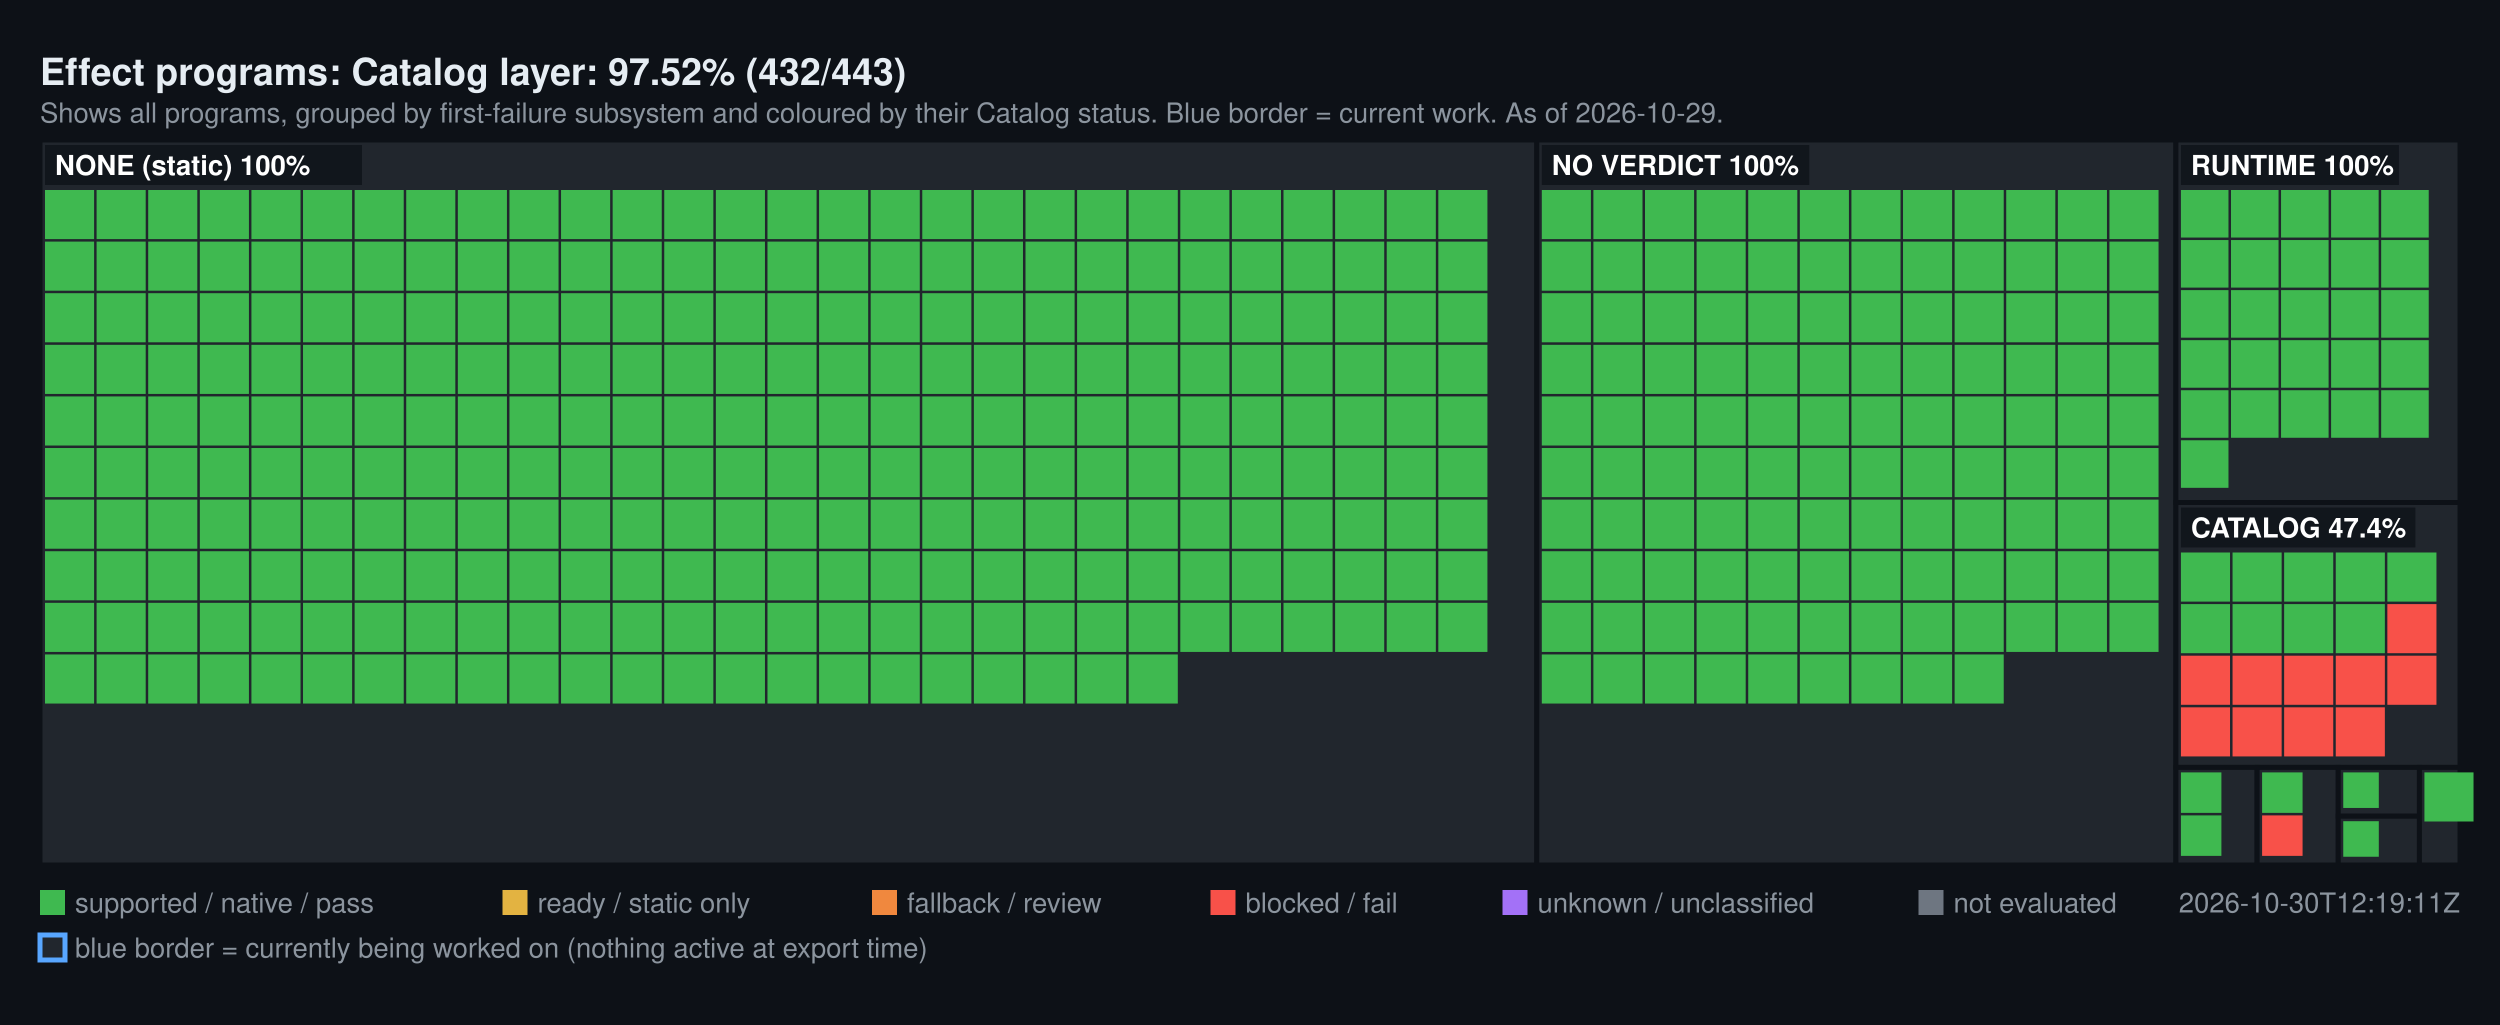
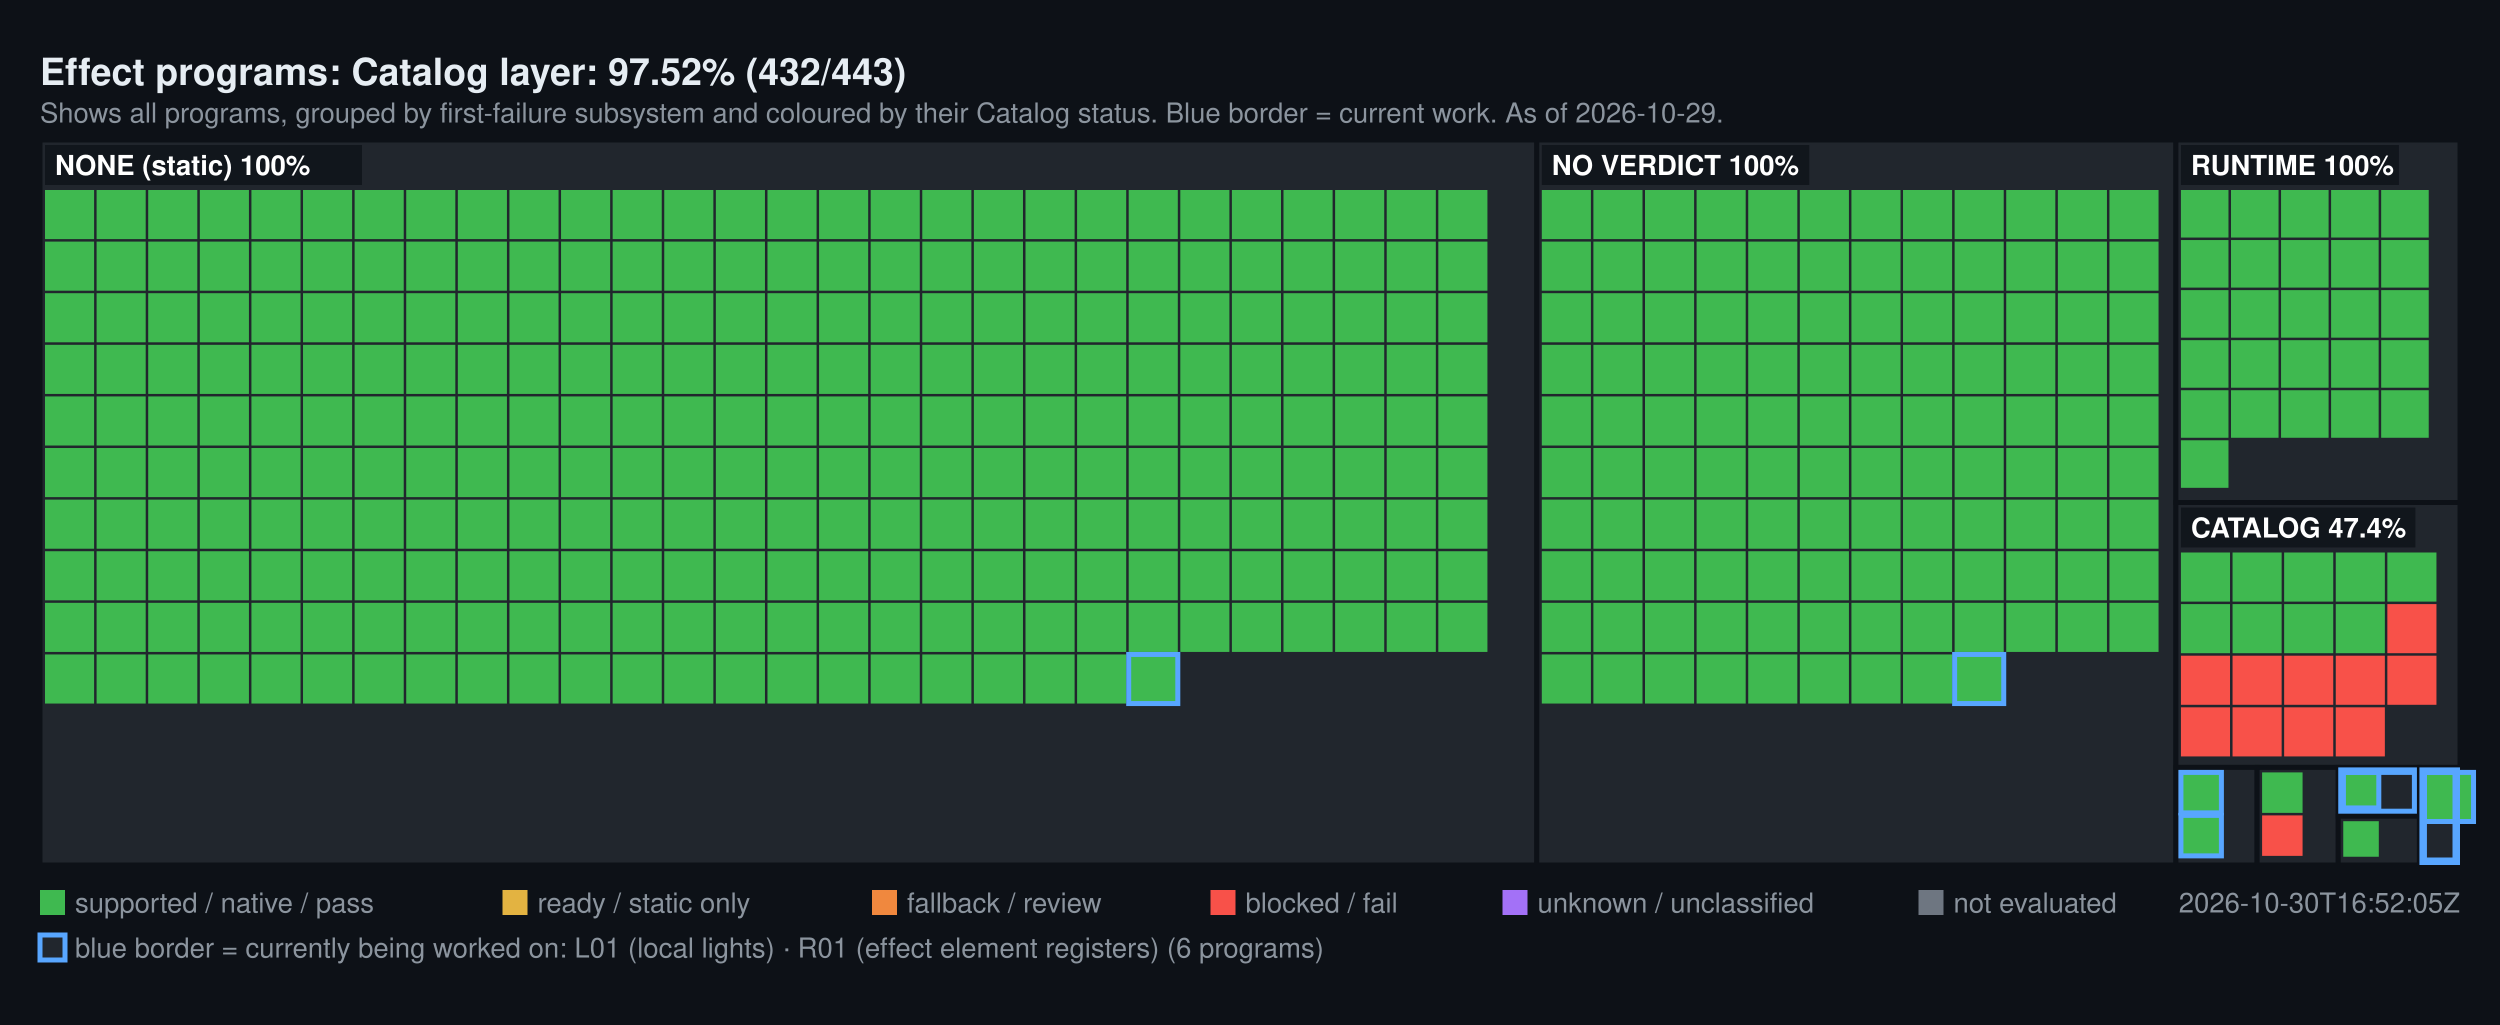
<svg xmlns="http://www.w3.org/2000/svg" width="1000" height="410" viewBox="0 0 1000 410" font-family="Segoe UI, Helvetica, Arial, sans-serif">
  <rect width="1000" height="410" fill="#0d1117" />
  <text x="16" y="34" fill="#e6edf3" font-size="15" font-weight="600">Effect programs: Catalog layer: 97.52% (432/443)</text>
  <text x="16" y="49" fill="#8b949e" font-size="11">Shows all programs, grouped by first-failure subsystem and coloured by their Catalog status. Blue border = current work. As of 2026-10-29.</text>
  <rect x="16" y="56" width="598.72" height="290" fill="#21262d" stroke="#0d1117" stroke-width="2" />
  <rect x="18" y="76" width="19.64" height="19.64" fill="#3FB950" />
  <rect x="38.64" y="76" width="19.64" height="19.64" fill="#3FB950" />
  <rect x="59.28" y="76" width="19.64" height="19.64" fill="#3FB950" />
  <rect x="79.93" y="76" width="19.64" height="19.64" fill="#3FB950" />
  <rect x="100.57" y="76" width="19.64" height="19.64" fill="#3FB950" />
  <rect x="121.21" y="76" width="19.64" height="19.64" fill="#3FB950" />
  <rect x="141.85" y="76" width="19.64" height="19.64" fill="#3FB950" />
  <rect x="162.49" y="76" width="19.64" height="19.64" fill="#3FB950" />
  <rect x="183.13" y="76" width="19.64" height="19.64" fill="#3FB950" />
  <rect x="203.78" y="76" width="19.64" height="19.64" fill="#3FB950" />
  <rect x="224.42" y="76" width="19.64" height="19.64" fill="#3FB950" />
  <rect x="245.06" y="76" width="19.64" height="19.64" fill="#3FB950" />
  <rect x="265.7" y="76" width="19.64" height="19.64" fill="#3FB950" />
  <rect x="286.34" y="76" width="19.64" height="19.64" fill="#3FB950" />
  <rect x="306.99" y="76" width="19.64" height="19.64" fill="#3FB950" />
  <rect x="327.63" y="76" width="19.64" height="19.64" fill="#3FB950" />
  <rect x="348.27" y="76" width="19.64" height="19.64" fill="#3FB950" />
  <rect x="368.91" y="76" width="19.64" height="19.64" fill="#3FB950" />
  <rect x="389.55" y="76" width="19.64" height="19.64" fill="#3FB950" />
  <rect x="410.2" y="76" width="19.64" height="19.64" fill="#3FB950" />
  <rect x="430.84" y="76" width="19.64" height="19.64" fill="#3FB950" />
  <rect x="451.48" y="76" width="19.64" height="19.64" fill="#3FB950" />
  <rect x="472.12" y="76" width="19.64" height="19.64" fill="#3FB950" />
  <rect x="492.76" y="76" width="19.64" height="19.64" fill="#3FB950" />
  <rect x="513.4" y="76" width="19.64" height="19.64" fill="#3FB950" />
  <rect x="534.05" y="76" width="19.64" height="19.64" fill="#3FB950" />
  <rect x="554.69" y="76" width="19.64" height="19.64" fill="#3FB950" />
  <rect x="575.33" y="76" width="19.64" height="19.64" fill="#3FB950" />
  <rect x="18" y="96.64" width="19.64" height="19.64" fill="#3FB950" />
  <rect x="38.64" y="96.64" width="19.64" height="19.64" fill="#3FB950" />
  <rect x="59.28" y="96.64" width="19.64" height="19.64" fill="#3FB950" />
  <rect x="79.93" y="96.64" width="19.64" height="19.64" fill="#3FB950" />
  <rect x="100.57" y="96.64" width="19.64" height="19.64" fill="#3FB950" />
  <rect x="121.21" y="96.64" width="19.64" height="19.64" fill="#3FB950" />
  <rect x="141.85" y="96.64" width="19.64" height="19.64" fill="#3FB950" />
  <rect x="162.49" y="96.64" width="19.64" height="19.64" fill="#3FB950" />
  <rect x="183.13" y="96.64" width="19.64" height="19.64" fill="#3FB950" />
  <rect x="203.78" y="96.64" width="19.64" height="19.64" fill="#3FB950" />
  <rect x="224.42" y="96.64" width="19.64" height="19.64" fill="#3FB950" />
  <rect x="245.06" y="96.64" width="19.64" height="19.64" fill="#3FB950" />
  <rect x="265.7" y="96.64" width="19.64" height="19.64" fill="#3FB950" />
  <rect x="286.34" y="96.64" width="19.64" height="19.64" fill="#3FB950" />
  <rect x="306.99" y="96.64" width="19.64" height="19.64" fill="#3FB950" />
  <rect x="327.63" y="96.64" width="19.64" height="19.64" fill="#3FB950" />
  <rect x="348.27" y="96.64" width="19.64" height="19.64" fill="#3FB950" />
  <rect x="368.91" y="96.64" width="19.64" height="19.64" fill="#3FB950" />
  <rect x="389.55" y="96.64" width="19.64" height="19.64" fill="#3FB950" />
  <rect x="410.2" y="96.64" width="19.64" height="19.64" fill="#3FB950" />
  <rect x="430.84" y="96.64" width="19.64" height="19.64" fill="#3FB950" />
  <rect x="451.48" y="96.64" width="19.64" height="19.64" fill="#3FB950" />
  <rect x="472.12" y="96.64" width="19.64" height="19.64" fill="#3FB950" />
  <rect x="492.76" y="96.64" width="19.64" height="19.64" fill="#3FB950" />
  <rect x="513.4" y="96.64" width="19.64" height="19.64" fill="#3FB950" />
  <rect x="534.05" y="96.64" width="19.64" height="19.64" fill="#3FB950" />
  <rect x="554.69" y="96.64" width="19.64" height="19.64" fill="#3FB950" />
  <rect x="575.33" y="96.64" width="19.64" height="19.64" fill="#3FB950" />
  <rect x="18" y="117.28" width="19.64" height="19.64" fill="#3FB950" />
  <rect x="38.64" y="117.28" width="19.64" height="19.64" fill="#3FB950" />
  <rect x="59.28" y="117.28" width="19.64" height="19.64" fill="#3FB950" />
  <rect x="79.93" y="117.28" width="19.64" height="19.64" fill="#3FB950" />
  <rect x="100.57" y="117.28" width="19.64" height="19.64" fill="#3FB950" />
  <rect x="121.21" y="117.28" width="19.64" height="19.64" fill="#3FB950" />
  <rect x="141.85" y="117.28" width="19.64" height="19.64" fill="#3FB950" />
  <rect x="162.49" y="117.28" width="19.64" height="19.64" fill="#3FB950" />
  <rect x="183.13" y="117.28" width="19.64" height="19.64" fill="#3FB950" />
  <rect x="203.78" y="117.28" width="19.64" height="19.64" fill="#3FB950" />
  <rect x="224.42" y="117.28" width="19.64" height="19.64" fill="#3FB950" />
  <rect x="245.06" y="117.28" width="19.64" height="19.64" fill="#3FB950" />
  <rect x="265.7" y="117.28" width="19.64" height="19.64" fill="#3FB950" />
  <rect x="286.34" y="117.28" width="19.64" height="19.64" fill="#3FB950" />
  <rect x="306.99" y="117.28" width="19.64" height="19.64" fill="#3FB950" />
  <rect x="327.63" y="117.28" width="19.64" height="19.64" fill="#3FB950" />
  <rect x="348.27" y="117.28" width="19.64" height="19.64" fill="#3FB950" />
  <rect x="368.91" y="117.28" width="19.64" height="19.64" fill="#3FB950" />
  <rect x="389.55" y="117.28" width="19.64" height="19.64" fill="#3FB950" />
  <rect x="410.2" y="117.28" width="19.64" height="19.64" fill="#3FB950" />
  <rect x="430.84" y="117.28" width="19.64" height="19.64" fill="#3FB950" />
  <rect x="451.48" y="117.28" width="19.64" height="19.64" fill="#3FB950" />
  <rect x="472.12" y="117.28" width="19.64" height="19.64" fill="#3FB950" />
  <rect x="492.76" y="117.28" width="19.64" height="19.64" fill="#3FB950" />
  <rect x="513.4" y="117.28" width="19.64" height="19.64" fill="#3FB950" />
  <rect x="534.05" y="117.28" width="19.64" height="19.64" fill="#3FB950" />
  <rect x="554.69" y="117.28" width="19.64" height="19.64" fill="#3FB950" />
  <rect x="575.33" y="117.28" width="19.64" height="19.64" fill="#3FB950" />
  <rect x="18" y="137.93" width="19.64" height="19.64" fill="#3FB950" />
  <rect x="38.64" y="137.93" width="19.64" height="19.64" fill="#3FB950" />
  <rect x="59.28" y="137.93" width="19.64" height="19.64" fill="#3FB950" />
  <rect x="79.93" y="137.93" width="19.64" height="19.64" fill="#3FB950" />
  <rect x="100.57" y="137.93" width="19.64" height="19.64" fill="#3FB950" />
  <rect x="121.21" y="137.93" width="19.64" height="19.64" fill="#3FB950" />
  <rect x="141.85" y="137.93" width="19.64" height="19.64" fill="#3FB950" />
  <rect x="162.49" y="137.93" width="19.64" height="19.64" fill="#3FB950" />
  <rect x="183.13" y="137.93" width="19.64" height="19.64" fill="#3FB950" />
  <rect x="203.78" y="137.93" width="19.64" height="19.64" fill="#3FB950" />
  <rect x="224.42" y="137.93" width="19.64" height="19.64" fill="#3FB950" />
  <rect x="245.06" y="137.93" width="19.64" height="19.64" fill="#3FB950" />
  <rect x="265.7" y="137.93" width="19.64" height="19.64" fill="#3FB950" />
  <rect x="286.34" y="137.93" width="19.64" height="19.64" fill="#3FB950" />
  <rect x="306.99" y="137.93" width="19.64" height="19.64" fill="#3FB950" />
  <rect x="327.63" y="137.93" width="19.64" height="19.64" fill="#3FB950" />
  <rect x="348.27" y="137.93" width="19.64" height="19.64" fill="#3FB950" />
  <rect x="368.91" y="137.93" width="19.64" height="19.64" fill="#3FB950" />
  <rect x="389.55" y="137.93" width="19.64" height="19.64" fill="#3FB950" />
  <rect x="410.2" y="137.93" width="19.64" height="19.64" fill="#3FB950" />
  <rect x="430.84" y="137.93" width="19.64" height="19.64" fill="#3FB950" />
  <rect x="451.48" y="137.93" width="19.64" height="19.64" fill="#3FB950" />
  <rect x="472.12" y="137.93" width="19.64" height="19.64" fill="#3FB950" />
  <rect x="492.76" y="137.93" width="19.64" height="19.64" fill="#3FB950" />
  <rect x="513.4" y="137.93" width="19.64" height="19.64" fill="#3FB950" />
  <rect x="534.05" y="137.93" width="19.64" height="19.64" fill="#3FB950" />
  <rect x="554.69" y="137.93" width="19.64" height="19.64" fill="#3FB950" />
  <rect x="575.33" y="137.93" width="19.64" height="19.64" fill="#3FB950" />
  <rect x="18" y="158.57" width="19.64" height="19.64" fill="#3FB950" />
  <rect x="38.64" y="158.57" width="19.64" height="19.64" fill="#3FB950" />
  <rect x="59.28" y="158.57" width="19.64" height="19.64" fill="#3FB950" />
  <rect x="79.93" y="158.57" width="19.64" height="19.64" fill="#3FB950" />
  <rect x="100.57" y="158.57" width="19.64" height="19.64" fill="#3FB950" />
  <rect x="121.21" y="158.57" width="19.64" height="19.64" fill="#3FB950" />
  <rect x="141.85" y="158.57" width="19.64" height="19.64" fill="#3FB950" />
  <rect x="162.49" y="158.57" width="19.64" height="19.64" fill="#3FB950" />
  <rect x="183.13" y="158.57" width="19.64" height="19.64" fill="#3FB950" />
  <rect x="203.78" y="158.57" width="19.64" height="19.64" fill="#3FB950" />
  <rect x="224.42" y="158.57" width="19.64" height="19.64" fill="#3FB950" />
  <rect x="245.06" y="158.57" width="19.64" height="19.64" fill="#3FB950" />
  <rect x="265.7" y="158.57" width="19.64" height="19.64" fill="#3FB950" />
  <rect x="286.34" y="158.57" width="19.64" height="19.64" fill="#3FB950" />
  <rect x="306.99" y="158.57" width="19.64" height="19.64" fill="#3FB950" />
  <rect x="327.63" y="158.57" width="19.64" height="19.64" fill="#3FB950" />
  <rect x="348.27" y="158.57" width="19.64" height="19.64" fill="#3FB950" />
  <rect x="368.91" y="158.57" width="19.64" height="19.64" fill="#3FB950" />
  <rect x="389.55" y="158.57" width="19.64" height="19.64" fill="#3FB950" />
  <rect x="410.2" y="158.57" width="19.64" height="19.64" fill="#3FB950" />
  <rect x="430.84" y="158.57" width="19.64" height="19.64" fill="#3FB950" />
  <rect x="451.48" y="158.57" width="19.64" height="19.64" fill="#3FB950" />
  <rect x="472.12" y="158.57" width="19.64" height="19.64" fill="#3FB950" />
  <rect x="492.76" y="158.57" width="19.64" height="19.64" fill="#3FB950" />
  <rect x="513.4" y="158.57" width="19.64" height="19.64" fill="#3FB950" />
  <rect x="534.05" y="158.57" width="19.64" height="19.64" fill="#3FB950" />
  <rect x="554.69" y="158.57" width="19.64" height="19.64" fill="#3FB950" />
  <rect x="575.33" y="158.57" width="19.64" height="19.64" fill="#3FB950" />
  <rect x="18" y="179.21" width="19.64" height="19.64" fill="#3FB950" />
  <rect x="38.64" y="179.21" width="19.64" height="19.64" fill="#3FB950" />
  <rect x="59.28" y="179.21" width="19.64" height="19.64" fill="#3FB950" />
  <rect x="79.93" y="179.21" width="19.64" height="19.64" fill="#3FB950" />
  <rect x="100.57" y="179.21" width="19.64" height="19.64" fill="#3FB950" />
  <rect x="121.21" y="179.21" width="19.64" height="19.64" fill="#3FB950" />
  <rect x="141.85" y="179.21" width="19.64" height="19.64" fill="#3FB950" />
  <rect x="162.49" y="179.21" width="19.64" height="19.64" fill="#3FB950" />
  <rect x="183.13" y="179.21" width="19.64" height="19.64" fill="#3FB950" />
  <rect x="203.78" y="179.21" width="19.64" height="19.64" fill="#3FB950" />
  <rect x="224.42" y="179.21" width="19.64" height="19.64" fill="#3FB950" />
  <rect x="245.06" y="179.21" width="19.64" height="19.64" fill="#3FB950" />
  <rect x="265.7" y="179.21" width="19.64" height="19.64" fill="#3FB950" />
  <rect x="286.34" y="179.21" width="19.64" height="19.64" fill="#3FB950" />
  <rect x="306.99" y="179.21" width="19.64" height="19.64" fill="#3FB950" />
  <rect x="327.63" y="179.21" width="19.64" height="19.64" fill="#3FB950" />
  <rect x="348.27" y="179.21" width="19.64" height="19.64" fill="#3FB950" />
  <rect x="368.91" y="179.21" width="19.64" height="19.64" fill="#3FB950" />
  <rect x="389.55" y="179.21" width="19.64" height="19.64" fill="#3FB950" />
  <rect x="410.2" y="179.21" width="19.64" height="19.64" fill="#3FB950" />
  <rect x="430.84" y="179.21" width="19.64" height="19.64" fill="#3FB950" />
  <rect x="451.48" y="179.21" width="19.64" height="19.64" fill="#3FB950" />
  <rect x="472.12" y="179.21" width="19.64" height="19.64" fill="#3FB950" />
  <rect x="492.76" y="179.21" width="19.64" height="19.64" fill="#3FB950" />
  <rect x="513.4" y="179.21" width="19.64" height="19.64" fill="#3FB950" />
  <rect x="534.05" y="179.21" width="19.64" height="19.64" fill="#3FB950" />
  <rect x="554.69" y="179.21" width="19.64" height="19.64" fill="#3FB950" />
  <rect x="575.33" y="179.21" width="19.64" height="19.64" fill="#3FB950" />
  <rect x="18" y="199.85" width="19.64" height="19.64" fill="#3FB950" />
  <rect x="38.64" y="199.85" width="19.64" height="19.64" fill="#3FB950" />
  <rect x="59.28" y="199.85" width="19.64" height="19.64" fill="#3FB950" />
  <rect x="79.93" y="199.85" width="19.64" height="19.64" fill="#3FB950" />
  <rect x="100.57" y="199.85" width="19.64" height="19.64" fill="#3FB950" />
  <rect x="121.21" y="199.85" width="19.64" height="19.64" fill="#3FB950" />
  <rect x="141.85" y="199.85" width="19.64" height="19.64" fill="#3FB950" />
  <rect x="162.49" y="199.85" width="19.64" height="19.64" fill="#3FB950" />
  <rect x="183.13" y="199.85" width="19.64" height="19.64" fill="#3FB950" />
  <rect x="203.78" y="199.85" width="19.64" height="19.64" fill="#3FB950" />
  <rect x="224.42" y="199.85" width="19.64" height="19.64" fill="#3FB950" />
  <rect x="245.06" y="199.85" width="19.64" height="19.64" fill="#3FB950" />
  <rect x="265.7" y="199.85" width="19.64" height="19.64" fill="#3FB950" />
  <rect x="286.34" y="199.85" width="19.64" height="19.64" fill="#3FB950" />
  <rect x="306.99" y="199.85" width="19.64" height="19.64" fill="#3FB950" />
  <rect x="327.63" y="199.85" width="19.64" height="19.64" fill="#3FB950" />
  <rect x="348.27" y="199.85" width="19.64" height="19.64" fill="#3FB950" />
  <rect x="368.91" y="199.85" width="19.64" height="19.64" fill="#3FB950" />
  <rect x="389.55" y="199.85" width="19.64" height="19.64" fill="#3FB950" />
  <rect x="410.2" y="199.85" width="19.64" height="19.64" fill="#3FB950" />
  <rect x="430.84" y="199.85" width="19.64" height="19.64" fill="#3FB950" />
  <rect x="451.48" y="199.85" width="19.64" height="19.64" fill="#3FB950" />
  <rect x="472.12" y="199.85" width="19.64" height="19.64" fill="#3FB950" />
  <rect x="492.76" y="199.85" width="19.64" height="19.64" fill="#3FB950" />
  <rect x="513.4" y="199.85" width="19.64" height="19.64" fill="#3FB950" />
  <rect x="534.05" y="199.85" width="19.64" height="19.64" fill="#3FB950" />
  <rect x="554.69" y="199.85" width="19.64" height="19.64" fill="#3FB950" />
  <rect x="575.33" y="199.85" width="19.64" height="19.64" fill="#3FB950" />
  <rect x="18" y="220.49" width="19.64" height="19.64" fill="#3FB950" />
  <rect x="38.64" y="220.49" width="19.64" height="19.64" fill="#3FB950" />
  <rect x="59.28" y="220.49" width="19.64" height="19.64" fill="#3FB950" />
  <rect x="79.93" y="220.49" width="19.64" height="19.64" fill="#3FB950" />
  <rect x="100.57" y="220.49" width="19.64" height="19.64" fill="#3FB950" />
  <rect x="121.21" y="220.49" width="19.64" height="19.64" fill="#3FB950" />
  <rect x="141.85" y="220.49" width="19.64" height="19.64" fill="#3FB950" />
  <rect x="162.49" y="220.49" width="19.64" height="19.64" fill="#3FB950" />
  <rect x="183.13" y="220.49" width="19.64" height="19.64" fill="#3FB950" />
  <rect x="203.78" y="220.49" width="19.64" height="19.64" fill="#3FB950" />
  <rect x="224.42" y="220.49" width="19.64" height="19.64" fill="#3FB950" />
  <rect x="245.06" y="220.49" width="19.64" height="19.64" fill="#3FB950" />
  <rect x="265.7" y="220.49" width="19.64" height="19.64" fill="#3FB950" />
  <rect x="286.34" y="220.49" width="19.64" height="19.64" fill="#3FB950" />
  <rect x="306.99" y="220.49" width="19.64" height="19.64" fill="#3FB950" />
  <rect x="327.63" y="220.49" width="19.64" height="19.64" fill="#3FB950" />
  <rect x="348.27" y="220.49" width="19.64" height="19.64" fill="#3FB950" />
  <rect x="368.91" y="220.49" width="19.64" height="19.64" fill="#3FB950" />
  <rect x="389.55" y="220.49" width="19.64" height="19.64" fill="#3FB950" />
  <rect x="410.2" y="220.49" width="19.64" height="19.64" fill="#3FB950" />
  <rect x="430.84" y="220.49" width="19.64" height="19.64" fill="#3FB950" />
  <rect x="451.48" y="220.49" width="19.64" height="19.64" fill="#3FB950" />
  <rect x="472.12" y="220.49" width="19.64" height="19.64" fill="#3FB950" />
  <rect x="492.76" y="220.49" width="19.64" height="19.64" fill="#3FB950" />
  <rect x="513.4" y="220.49" width="19.64" height="19.64" fill="#3FB950" />
  <rect x="534.05" y="220.49" width="19.64" height="19.64" fill="#3FB950" />
  <rect x="554.69" y="220.49" width="19.64" height="19.64" fill="#3FB950" />
  <rect x="575.33" y="220.49" width="19.64" height="19.64" fill="#3FB950" />
  <rect x="18" y="241.13" width="19.64" height="19.64" fill="#3FB950" />
  <rect x="38.64" y="241.13" width="19.64" height="19.64" fill="#3FB950" />
  <rect x="59.28" y="241.13" width="19.64" height="19.64" fill="#3FB950" />
  <rect x="79.93" y="241.13" width="19.64" height="19.64" fill="#3FB950" />
  <rect x="100.57" y="241.13" width="19.64" height="19.64" fill="#3FB950" />
  <rect x="121.21" y="241.13" width="19.64" height="19.64" fill="#3FB950" />
  <rect x="141.85" y="241.13" width="19.64" height="19.64" fill="#3FB950" />
  <rect x="162.49" y="241.13" width="19.64" height="19.64" fill="#3FB950" />
  <rect x="183.13" y="241.13" width="19.64" height="19.64" fill="#3FB950" />
  <rect x="203.78" y="241.13" width="19.64" height="19.64" fill="#3FB950" />
  <rect x="224.42" y="241.13" width="19.64" height="19.64" fill="#3FB950" />
  <rect x="245.06" y="241.13" width="19.64" height="19.64" fill="#3FB950" />
  <rect x="265.7" y="241.13" width="19.64" height="19.64" fill="#3FB950" />
  <rect x="286.34" y="241.13" width="19.64" height="19.64" fill="#3FB950" />
  <rect x="306.99" y="241.13" width="19.64" height="19.64" fill="#3FB950" />
  <rect x="327.63" y="241.13" width="19.64" height="19.64" fill="#3FB950" />
  <rect x="348.27" y="241.13" width="19.64" height="19.64" fill="#3FB950" />
  <rect x="368.91" y="241.13" width="19.64" height="19.64" fill="#3FB950" />
  <rect x="389.55" y="241.13" width="19.64" height="19.64" fill="#3FB950" />
  <rect x="410.2" y="241.13" width="19.64" height="19.64" fill="#3FB950" />
  <rect x="430.84" y="241.13" width="19.64" height="19.64" fill="#3FB950" />
  <rect x="451.48" y="241.13" width="19.64" height="19.64" fill="#3FB950" />
  <rect x="472.12" y="241.13" width="19.64" height="19.64" fill="#3FB950" />
  <rect x="492.76" y="241.13" width="19.64" height="19.64" fill="#3FB950" />
  <rect x="513.4" y="241.13" width="19.64" height="19.64" fill="#3FB950" />
  <rect x="534.05" y="241.13" width="19.64" height="19.64" fill="#3FB950" />
  <rect x="554.69" y="241.13" width="19.64" height="19.64" fill="#3FB950" />
  <rect x="575.33" y="241.13" width="19.64" height="19.64" fill="#3FB950" />
  <rect x="18" y="261.78" width="19.64" height="19.64" fill="#3FB950" />
  <rect x="38.64" y="261.78" width="19.64" height="19.64" fill="#3FB950" />
  <rect x="59.28" y="261.78" width="19.64" height="19.64" fill="#3FB950" />
  <rect x="79.93" y="261.78" width="19.64" height="19.64" fill="#3FB950" />
  <rect x="100.57" y="261.78" width="19.64" height="19.64" fill="#3FB950" />
  <rect x="121.21" y="261.78" width="19.64" height="19.64" fill="#3FB950" />
  <rect x="141.85" y="261.78" width="19.64" height="19.64" fill="#3FB950" />
  <rect x="162.49" y="261.78" width="19.64" height="19.64" fill="#3FB950" />
  <rect x="183.13" y="261.78" width="19.64" height="19.64" fill="#3FB950" />
  <rect x="203.78" y="261.78" width="19.64" height="19.64" fill="#3FB950" />
  <rect x="224.42" y="261.78" width="19.64" height="19.64" fill="#3FB950" />
  <rect x="245.06" y="261.78" width="19.64" height="19.64" fill="#3FB950" />
  <rect x="265.7" y="261.78" width="19.64" height="19.64" fill="#3FB950" />
  <rect x="286.34" y="261.78" width="19.64" height="19.64" fill="#3FB950" />
  <rect x="306.99" y="261.78" width="19.64" height="19.64" fill="#3FB950" />
  <rect x="327.63" y="261.78" width="19.64" height="19.64" fill="#3FB950" />
  <rect x="348.27" y="261.78" width="19.64" height="19.64" fill="#3FB950" />
  <rect x="368.91" y="261.78" width="19.64" height="19.64" fill="#3FB950" />
  <rect x="389.55" y="261.78" width="19.64" height="19.64" fill="#3FB950" />
  <rect x="410.2" y="261.78" width="19.64" height="19.64" fill="#3FB950" />
  <rect x="430.84" y="261.78" width="19.64" height="19.64" fill="#3FB950" />
-   <rect x="451.48" y="261.78" width="19.64" height="19.64" fill="#3FB950" />
+   <rect x="451.48" y="261.78" width="19.64" height="19.64" fill="#3FB950" stroke="#58A6FF" stroke-width="2" />
  <rect x="18" y="58" width="126.8" height="16" fill="#0d1117" fill-opacity="0.75" />
  <text x="22" y="70" fill="#ffffff" font-size="11" font-weight="600">NONE (static) 100%</text>
  <rect x="614.72" y="56" width="255.66" height="290" fill="#21262d" stroke="#0d1117" stroke-width="2" />
  <rect x="616.72" y="76" width="19.64" height="19.64" fill="#3FB950" />
  <rect x="637.36" y="76" width="19.64" height="19.64" fill="#3FB950" />
  <rect x="658" y="76" width="19.64" height="19.64" fill="#3FB950" />
  <rect x="678.64" y="76" width="19.64" height="19.64" fill="#3FB950" />
  <rect x="699.29" y="76" width="19.64" height="19.64" fill="#3FB950" />
  <rect x="719.93" y="76" width="19.64" height="19.64" fill="#3FB950" />
  <rect x="740.57" y="76" width="19.64" height="19.64" fill="#3FB950" />
  <rect x="761.21" y="76" width="19.64" height="19.64" fill="#3FB950" />
  <rect x="781.85" y="76" width="19.64" height="19.64" fill="#3FB950" />
  <rect x="802.49" y="76" width="19.64" height="19.64" fill="#3FB950" />
  <rect x="823.14" y="76" width="19.64" height="19.64" fill="#3FB950" />
  <rect x="843.78" y="76" width="19.64" height="19.64" fill="#3FB950" />
  <rect x="616.72" y="96.64" width="19.64" height="19.64" fill="#3FB950" />
  <rect x="637.36" y="96.64" width="19.64" height="19.64" fill="#3FB950" />
  <rect x="658" y="96.64" width="19.64" height="19.64" fill="#3FB950" />
  <rect x="678.64" y="96.64" width="19.64" height="19.64" fill="#3FB950" />
  <rect x="699.29" y="96.64" width="19.64" height="19.64" fill="#3FB950" />
  <rect x="719.93" y="96.64" width="19.64" height="19.64" fill="#3FB950" />
  <rect x="740.57" y="96.64" width="19.64" height="19.64" fill="#3FB950" />
  <rect x="761.21" y="96.64" width="19.64" height="19.64" fill="#3FB950" />
  <rect x="781.85" y="96.64" width="19.64" height="19.64" fill="#3FB950" />
  <rect x="802.49" y="96.64" width="19.64" height="19.64" fill="#3FB950" />
  <rect x="823.14" y="96.64" width="19.64" height="19.64" fill="#3FB950" />
  <rect x="843.78" y="96.64" width="19.64" height="19.64" fill="#3FB950" />
  <rect x="616.72" y="117.28" width="19.64" height="19.64" fill="#3FB950" />
  <rect x="637.36" y="117.28" width="19.64" height="19.64" fill="#3FB950" />
  <rect x="658" y="117.28" width="19.64" height="19.64" fill="#3FB950" />
  <rect x="678.64" y="117.28" width="19.64" height="19.64" fill="#3FB950" />
  <rect x="699.29" y="117.28" width="19.64" height="19.64" fill="#3FB950" />
  <rect x="719.93" y="117.28" width="19.64" height="19.64" fill="#3FB950" />
  <rect x="740.57" y="117.28" width="19.64" height="19.64" fill="#3FB950" />
  <rect x="761.21" y="117.28" width="19.64" height="19.64" fill="#3FB950" />
  <rect x="781.85" y="117.28" width="19.64" height="19.64" fill="#3FB950" />
  <rect x="802.49" y="117.28" width="19.64" height="19.64" fill="#3FB950" />
  <rect x="823.14" y="117.28" width="19.64" height="19.64" fill="#3FB950" />
  <rect x="843.78" y="117.28" width="19.64" height="19.64" fill="#3FB950" />
  <rect x="616.72" y="137.93" width="19.64" height="19.64" fill="#3FB950" />
  <rect x="637.36" y="137.93" width="19.64" height="19.64" fill="#3FB950" />
  <rect x="658" y="137.93" width="19.64" height="19.64" fill="#3FB950" />
  <rect x="678.64" y="137.93" width="19.64" height="19.64" fill="#3FB950" />
  <rect x="699.29" y="137.93" width="19.64" height="19.64" fill="#3FB950" />
  <rect x="719.93" y="137.93" width="19.64" height="19.64" fill="#3FB950" />
  <rect x="740.57" y="137.93" width="19.64" height="19.64" fill="#3FB950" />
  <rect x="761.21" y="137.93" width="19.64" height="19.64" fill="#3FB950" />
  <rect x="781.85" y="137.93" width="19.64" height="19.64" fill="#3FB950" />
  <rect x="802.49" y="137.93" width="19.64" height="19.64" fill="#3FB950" />
  <rect x="823.14" y="137.93" width="19.64" height="19.64" fill="#3FB950" />
  <rect x="843.78" y="137.93" width="19.64" height="19.64" fill="#3FB950" />
  <rect x="616.72" y="158.57" width="19.64" height="19.64" fill="#3FB950" />
  <rect x="637.36" y="158.57" width="19.64" height="19.64" fill="#3FB950" />
  <rect x="658" y="158.57" width="19.64" height="19.64" fill="#3FB950" />
  <rect x="678.64" y="158.57" width="19.64" height="19.64" fill="#3FB950" />
  <rect x="699.29" y="158.57" width="19.64" height="19.64" fill="#3FB950" />
  <rect x="719.93" y="158.57" width="19.64" height="19.64" fill="#3FB950" />
  <rect x="740.57" y="158.57" width="19.64" height="19.64" fill="#3FB950" />
  <rect x="761.21" y="158.57" width="19.64" height="19.64" fill="#3FB950" />
  <rect x="781.85" y="158.57" width="19.64" height="19.64" fill="#3FB950" />
  <rect x="802.49" y="158.57" width="19.64" height="19.64" fill="#3FB950" />
  <rect x="823.14" y="158.57" width="19.64" height="19.64" fill="#3FB950" />
  <rect x="843.78" y="158.57" width="19.64" height="19.64" fill="#3FB950" />
  <rect x="616.72" y="179.21" width="19.64" height="19.64" fill="#3FB950" />
  <rect x="637.36" y="179.21" width="19.64" height="19.64" fill="#3FB950" />
  <rect x="658" y="179.21" width="19.64" height="19.64" fill="#3FB950" />
  <rect x="678.64" y="179.21" width="19.64" height="19.64" fill="#3FB950" />
  <rect x="699.29" y="179.21" width="19.64" height="19.64" fill="#3FB950" />
  <rect x="719.93" y="179.21" width="19.64" height="19.64" fill="#3FB950" />
  <rect x="740.57" y="179.21" width="19.64" height="19.64" fill="#3FB950" />
  <rect x="761.21" y="179.21" width="19.64" height="19.64" fill="#3FB950" />
  <rect x="781.85" y="179.21" width="19.64" height="19.64" fill="#3FB950" />
  <rect x="802.49" y="179.21" width="19.64" height="19.64" fill="#3FB950" />
  <rect x="823.14" y="179.21" width="19.64" height="19.64" fill="#3FB950" />
  <rect x="843.78" y="179.21" width="19.64" height="19.64" fill="#3FB950" />
  <rect x="616.72" y="199.85" width="19.64" height="19.64" fill="#3FB950" />
  <rect x="637.36" y="199.85" width="19.64" height="19.64" fill="#3FB950" />
  <rect x="658" y="199.85" width="19.64" height="19.64" fill="#3FB950" />
  <rect x="678.64" y="199.85" width="19.64" height="19.64" fill="#3FB950" />
  <rect x="699.29" y="199.85" width="19.64" height="19.64" fill="#3FB950" />
  <rect x="719.93" y="199.85" width="19.64" height="19.64" fill="#3FB950" />
  <rect x="740.57" y="199.85" width="19.64" height="19.64" fill="#3FB950" />
  <rect x="761.21" y="199.85" width="19.64" height="19.64" fill="#3FB950" />
  <rect x="781.85" y="199.85" width="19.64" height="19.64" fill="#3FB950" />
  <rect x="802.49" y="199.85" width="19.64" height="19.64" fill="#3FB950" />
  <rect x="823.14" y="199.85" width="19.64" height="19.64" fill="#3FB950" />
  <rect x="843.78" y="199.85" width="19.64" height="19.64" fill="#3FB950" />
  <rect x="616.72" y="220.49" width="19.64" height="19.64" fill="#3FB950" />
  <rect x="637.36" y="220.49" width="19.64" height="19.64" fill="#3FB950" />
  <rect x="658" y="220.49" width="19.64" height="19.64" fill="#3FB950" />
  <rect x="678.64" y="220.49" width="19.64" height="19.64" fill="#3FB950" />
  <rect x="699.29" y="220.49" width="19.64" height="19.64" fill="#3FB950" />
  <rect x="719.93" y="220.49" width="19.64" height="19.64" fill="#3FB950" />
  <rect x="740.57" y="220.49" width="19.64" height="19.64" fill="#3FB950" />
  <rect x="761.21" y="220.49" width="19.64" height="19.64" fill="#3FB950" />
  <rect x="781.85" y="220.49" width="19.64" height="19.64" fill="#3FB950" />
  <rect x="802.49" y="220.49" width="19.64" height="19.64" fill="#3FB950" />
  <rect x="823.14" y="220.49" width="19.64" height="19.64" fill="#3FB950" />
  <rect x="843.78" y="220.49" width="19.64" height="19.64" fill="#3FB950" />
  <rect x="616.72" y="241.13" width="19.64" height="19.64" fill="#3FB950" />
  <rect x="637.36" y="241.13" width="19.64" height="19.64" fill="#3FB950" />
  <rect x="658" y="241.13" width="19.64" height="19.64" fill="#3FB950" />
  <rect x="678.64" y="241.13" width="19.64" height="19.64" fill="#3FB950" />
  <rect x="699.29" y="241.13" width="19.64" height="19.64" fill="#3FB950" />
  <rect x="719.93" y="241.13" width="19.64" height="19.64" fill="#3FB950" />
  <rect x="740.57" y="241.13" width="19.64" height="19.64" fill="#3FB950" />
  <rect x="761.21" y="241.13" width="19.64" height="19.64" fill="#3FB950" />
  <rect x="781.85" y="241.13" width="19.64" height="19.64" fill="#3FB950" />
  <rect x="802.49" y="241.13" width="19.64" height="19.64" fill="#3FB950" />
  <rect x="823.14" y="241.13" width="19.64" height="19.64" fill="#3FB950" />
  <rect x="843.78" y="241.13" width="19.64" height="19.64" fill="#3FB950" />
  <rect x="616.72" y="261.78" width="19.64" height="19.64" fill="#3FB950" />
  <rect x="637.36" y="261.78" width="19.64" height="19.64" fill="#3FB950" />
  <rect x="658" y="261.78" width="19.64" height="19.64" fill="#3FB950" />
  <rect x="678.64" y="261.78" width="19.64" height="19.64" fill="#3FB950" />
  <rect x="699.29" y="261.78" width="19.64" height="19.64" fill="#3FB950" />
  <rect x="719.93" y="261.78" width="19.64" height="19.64" fill="#3FB950" />
  <rect x="740.57" y="261.78" width="19.64" height="19.64" fill="#3FB950" />
  <rect x="761.21" y="261.78" width="19.64" height="19.64" fill="#3FB950" />
-   <rect x="781.85" y="261.78" width="19.64" height="19.64" fill="#3FB950" />
+   <rect x="781.85" y="261.78" width="19.64" height="19.64" fill="#3FB950" stroke="#58A6FF" stroke-width="2" />
  <rect x="616.72" y="58" width="107" height="16" fill="#0d1117" fill-opacity="0.75" />
  <text x="620.72" y="70" fill="#ffffff" font-size="11" font-weight="600">NO VERDICT 100%</text>
  <rect x="870.37" y="56" width="113.63" height="145" fill="#21262d" stroke="#0d1117" stroke-width="2" />
  <rect x="872.37" y="76" width="19.02" height="19.02" fill="#3FB950" />
  <rect x="892.4" y="76" width="19.02" height="19.02" fill="#3FB950" />
  <rect x="912.42" y="76" width="19.02" height="19.02" fill="#3FB950" />
  <rect x="932.44" y="76" width="19.02" height="19.02" fill="#3FB950" />
  <rect x="952.47" y="76" width="19.02" height="19.02" fill="#3FB950" />
  <rect x="872.37" y="96.02" width="19.02" height="19.02" fill="#3FB950" />
  <rect x="892.4" y="96.02" width="19.02" height="19.02" fill="#3FB950" />
  <rect x="912.42" y="96.02" width="19.02" height="19.02" fill="#3FB950" />
  <rect x="932.44" y="96.02" width="19.02" height="19.02" fill="#3FB950" />
  <rect x="952.47" y="96.02" width="19.02" height="19.02" fill="#3FB950" />
  <rect x="872.37" y="116.05" width="19.02" height="19.02" fill="#3FB950" />
  <rect x="892.4" y="116.05" width="19.02" height="19.02" fill="#3FB950" />
  <rect x="912.42" y="116.05" width="19.02" height="19.02" fill="#3FB950" />
  <rect x="932.44" y="116.05" width="19.02" height="19.02" fill="#3FB950" />
  <rect x="952.47" y="116.05" width="19.02" height="19.02" fill="#3FB950" />
  <rect x="872.37" y="136.07" width="19.02" height="19.02" fill="#3FB950" />
  <rect x="892.4" y="136.07" width="19.02" height="19.02" fill="#3FB950" />
  <rect x="912.42" y="136.07" width="19.02" height="19.02" fill="#3FB950" />
  <rect x="932.44" y="136.07" width="19.02" height="19.02" fill="#3FB950" />
  <rect x="952.47" y="136.07" width="19.02" height="19.02" fill="#3FB950" />
  <rect x="872.37" y="156.09" width="19.02" height="19.02" fill="#3FB950" />
  <rect x="892.4" y="156.09" width="19.02" height="19.02" fill="#3FB950" />
  <rect x="912.42" y="156.09" width="19.02" height="19.02" fill="#3FB950" />
  <rect x="932.44" y="156.09" width="19.02" height="19.02" fill="#3FB950" />
  <rect x="952.47" y="156.09" width="19.02" height="19.02" fill="#3FB950" />
  <rect x="872.37" y="176.11" width="19.02" height="19.02" fill="#3FB950" />
  <rect x="872.37" y="58" width="87.2" height="16" fill="#0d1117" fill-opacity="0.75" />
  <text x="876.37" y="70" fill="#ffffff" font-size="11" font-weight="600">RUNTIME 100%</text>
  <rect x="870.37" y="201" width="113.63" height="105.96" fill="#21262d" stroke="#0d1117" stroke-width="2" />
  <rect x="872.37" y="221" width="19.64" height="19.64" fill="#3FB950" />
  <rect x="893.02" y="221" width="19.64" height="19.64" fill="#3FB950" />
  <rect x="913.66" y="221" width="19.64" height="19.64" fill="#3FB950" />
  <rect x="934.3" y="221" width="19.64" height="19.64" fill="#3FB950" />
  <rect x="954.94" y="221" width="19.64" height="19.64" fill="#3FB950" />
  <rect x="872.37" y="241.64" width="19.64" height="19.64" fill="#3FB950" />
  <rect x="893.02" y="241.64" width="19.64" height="19.64" fill="#3FB950" />
  <rect x="913.66" y="241.64" width="19.64" height="19.64" fill="#3FB950" />
  <rect x="934.3" y="241.64" width="19.64" height="19.64" fill="#3FB950" />
  <rect x="954.94" y="241.64" width="19.64" height="19.64" fill="#F85149" />
  <rect x="872.37" y="262.28" width="19.64" height="19.64" fill="#F85149" />
  <rect x="893.02" y="262.28" width="19.64" height="19.64" fill="#F85149" />
  <rect x="913.66" y="262.28" width="19.64" height="19.64" fill="#F85149" />
  <rect x="934.3" y="262.28" width="19.64" height="19.64" fill="#F85149" />
  <rect x="954.94" y="262.28" width="19.64" height="19.64" fill="#F85149" />
  <rect x="872.37" y="282.93" width="19.64" height="19.64" fill="#F85149" />
  <rect x="893.02" y="282.93" width="19.64" height="19.64" fill="#F85149" />
  <rect x="913.66" y="282.93" width="19.64" height="19.64" fill="#F85149" />
  <rect x="934.3" y="282.93" width="19.64" height="19.64" fill="#F85149" />
  <rect x="872.37" y="203" width="93.8" height="16" fill="#0d1117" fill-opacity="0.75" />
  <text x="876.37" y="215" fill="#ffffff" font-size="11" font-weight="600">CATALOG 47.4%</text>
  <rect x="870.37" y="306.96" width="32.46" height="39.04" fill="#21262d" stroke="#0d1117" stroke-width="2" />
-   <rect x="872.37" y="308.96" width="16.19" height="16.19" fill="#3FB950" />
-   <rect x="872.37" y="326.16" width="16.19" height="16.19" fill="#3FB950" />
+   <rect x="872.37" y="308.96" width="16.19" height="16.19" fill="#3FB950" stroke="#58A6FF" stroke-width="2" />
+   <rect x="872.37" y="326.16" width="16.19" height="16.19" fill="#3FB950" stroke="#58A6FF" stroke-width="2" />
  <rect x="902.84" y="306.96" width="32.46" height="39.04" fill="#21262d" stroke="#0d1117" stroke-width="2" />
  <rect x="904.84" y="308.96" width="16.19" height="16.19" fill="#3FB950" />
  <rect x="904.84" y="326.16" width="16.19" height="16.19" fill="#F85149" />
  <rect x="935.3" y="306.96" width="32.46" height="19.52" fill="#21262d" stroke="#0d1117" stroke-width="2" />
-   <rect x="937.3" y="308.96" width="14.22" height="14.22" fill="#3FB950" />
+   <rect x="937.3" y="308.96" width="14.22" height="14.22" fill="#3FB950" stroke="#58A6FF" stroke-width="2" />
+   <rect x="936.8" y="308.46" width="29.46" height="16.52" fill="none" stroke="#58A6FF" stroke-width="3" />
  <rect x="935.3" y="326.48" width="32.46" height="19.52" fill="#21262d" stroke="#0d1117" stroke-width="2" />
  <rect x="937.3" y="328.48" width="14.22" height="14.22" fill="#3FB950" />
  <rect x="967.77" y="306.96" width="16.23" height="39.04" fill="#21262d" stroke="#0d1117" stroke-width="2" />
-   <rect x="969.77" y="308.96" width="19.64" height="19.64" fill="#3FB950" />
+   <rect x="969.77" y="308.96" width="19.64" height="19.64" fill="#3FB950" stroke="#58A6FF" stroke-width="2" />
+   <rect x="969.27" y="308.46" width="13.23" height="36.04" fill="none" stroke="#58A6FF" stroke-width="3" />
  <rect x="16" y="356" width="10" height="10" fill="#3FB950" />
  <text x="30" y="365" fill="#8b949e" font-size="11">supported / native / pass</text>
  <rect x="201" y="356" width="10" height="10" fill="#E3B341" />
  <text x="215" y="365" fill="#8b949e" font-size="11">ready / static only</text>
  <rect x="348.8" y="356" width="10" height="10" fill="#F0883E" />
  <text x="362.8" y="365" fill="#8b949e" font-size="11">fallback / review</text>
  <rect x="484.2" y="356" width="10" height="10" fill="#F85149" />
  <text x="498.2" y="365" fill="#8b949e" font-size="11">blocked / fail</text>
  <rect x="601" y="356" width="10" height="10" fill="#A371F7" />
  <text x="615" y="365" fill="#8b949e" font-size="11">unknown / unclassified</text>
  <rect x="767.4" y="356" width="10" height="10" fill="#6E7681" />
  <text x="781.4" y="365" fill="#8b949e" font-size="11">not evaluated</text>
-   <text x="984" y="365" fill="#8b949e" font-size="11" text-anchor="end">2026-10-30T12:19:11Z</text>
+   <text x="984" y="365" fill="#8b949e" font-size="11" text-anchor="end">2026-10-30T16:52:05Z</text>
  <rect x="16" y="374" width="10" height="10" fill="#21262d" stroke="#58A6FF" stroke-width="2" />
-   <text x="30" y="383" fill="#8b949e" font-size="11">blue border = currently being worked on (nothing active at export time)</text>
+   <text x="30" y="383" fill="#8b949e" font-size="11">blue border = currently being worked on: L01 (local lights) · R01 (effect element registers) (6 programs)</text>
</svg>
